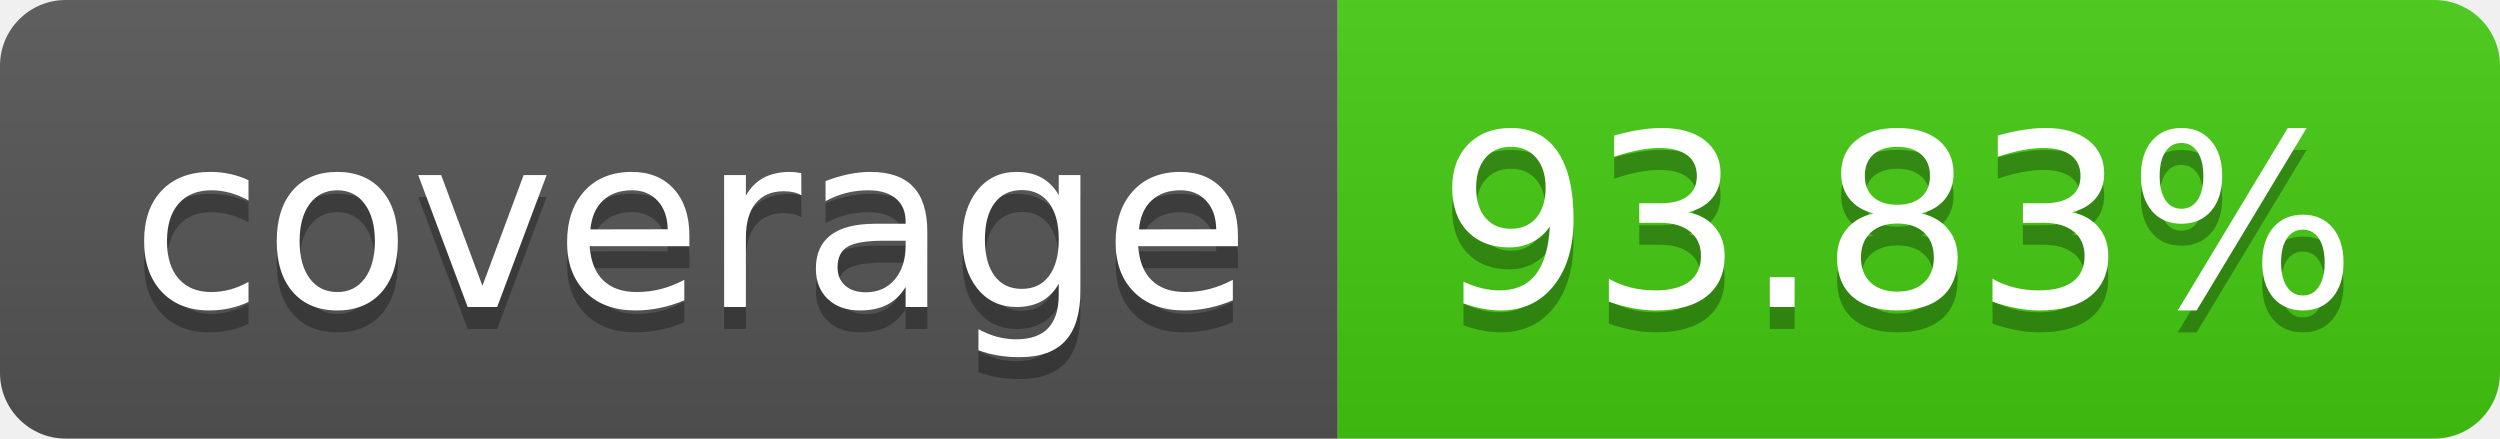
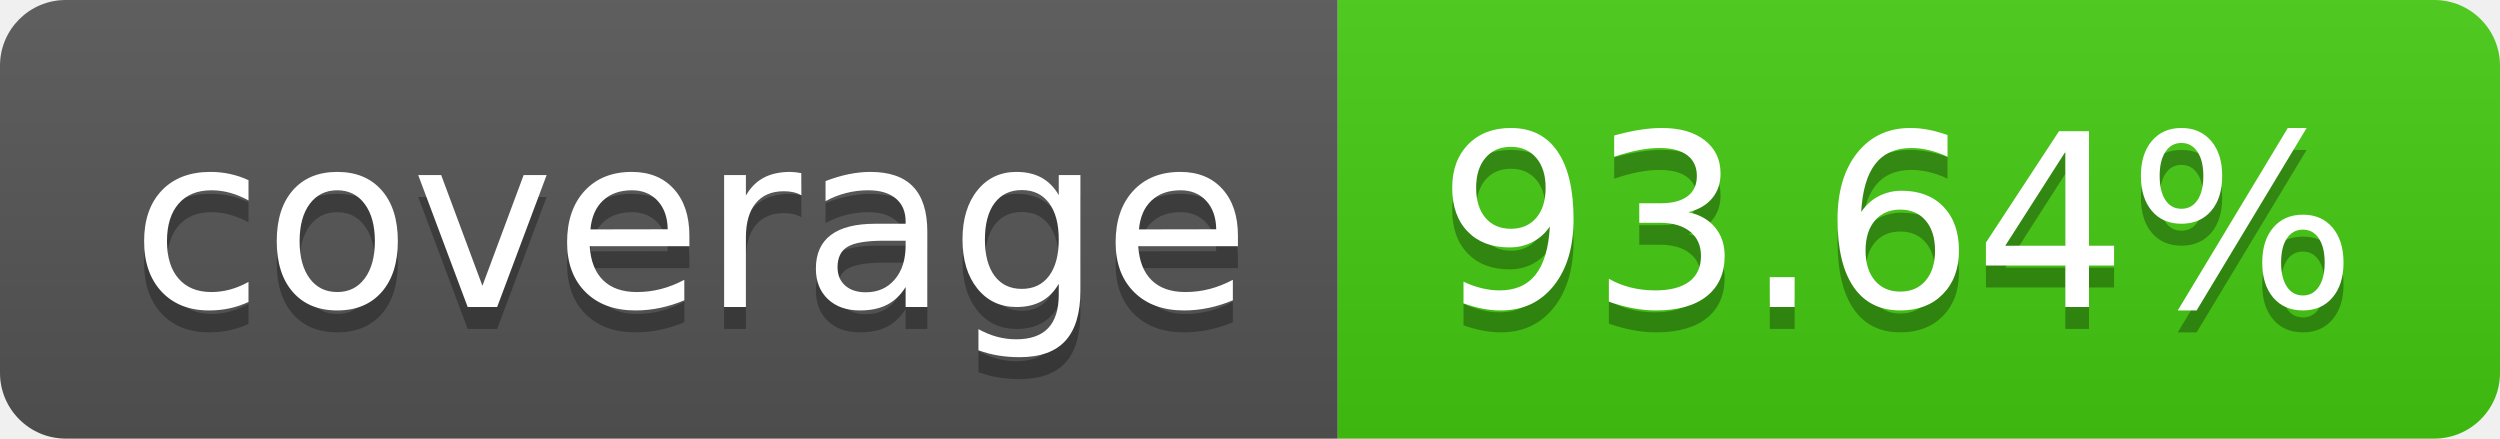
- <svg xmlns="http://www.w3.org/2000/svg" width="114" height="20" role="img" aria-label="coverage: 93.83%">
+ <svg xmlns="http://www.w3.org/2000/svg" width="114" height="20" role="img" aria-label="coverage: 93.64%">
  <linearGradient id="s" x2="0" y2="100%">
    <stop offset="0" stop-color="#bbb" stop-opacity=".1" />
    <stop offset="1" stop-opacity=".1" />
  </linearGradient>
  <clipPath id="r">
    <rect width="114" height="20" rx="3" fill="#fff" />
  </clipPath>
  <g clip-path="url(#r)">
    <rect width="61" height="20" fill="#555" />
    <rect x="61" width="53" height="20" fill="#4c1" />
    <rect width="114" height="20" fill="url(#s)" />
  </g>
  <g fill="#fff" text-anchor="middle" font-family="Verdana,Geneva,DejaVu Sans,sans-serif" text-rendering="geometricPrecision" font-size="110">
    <text aria-hidden="true" x="315" y="150" fill="#010101" fill-opacity=".3" transform="scale(.1)" textLength="510">coverage</text>
    <text x="315" y="140" transform="scale(.1)" fill="#fff" textLength="510">coverage</text>
-     <text aria-hidden="true" x="865" y="150" fill="#010101" fill-opacity=".3" transform="scale(.1)" textLength="430">93.83%</text>
-     <text x="865" y="140" transform="scale(.1)" fill="#fff" textLength="430">93.83%</text>
+     <text aria-hidden="true" x="865" y="150" fill="#010101" fill-opacity=".3" transform="scale(.1)" textLength="430">93.64%</text>
+     <text x="865" y="140" transform="scale(.1)" fill="#fff" textLength="430">93.64%</text>
  </g>
</svg>
